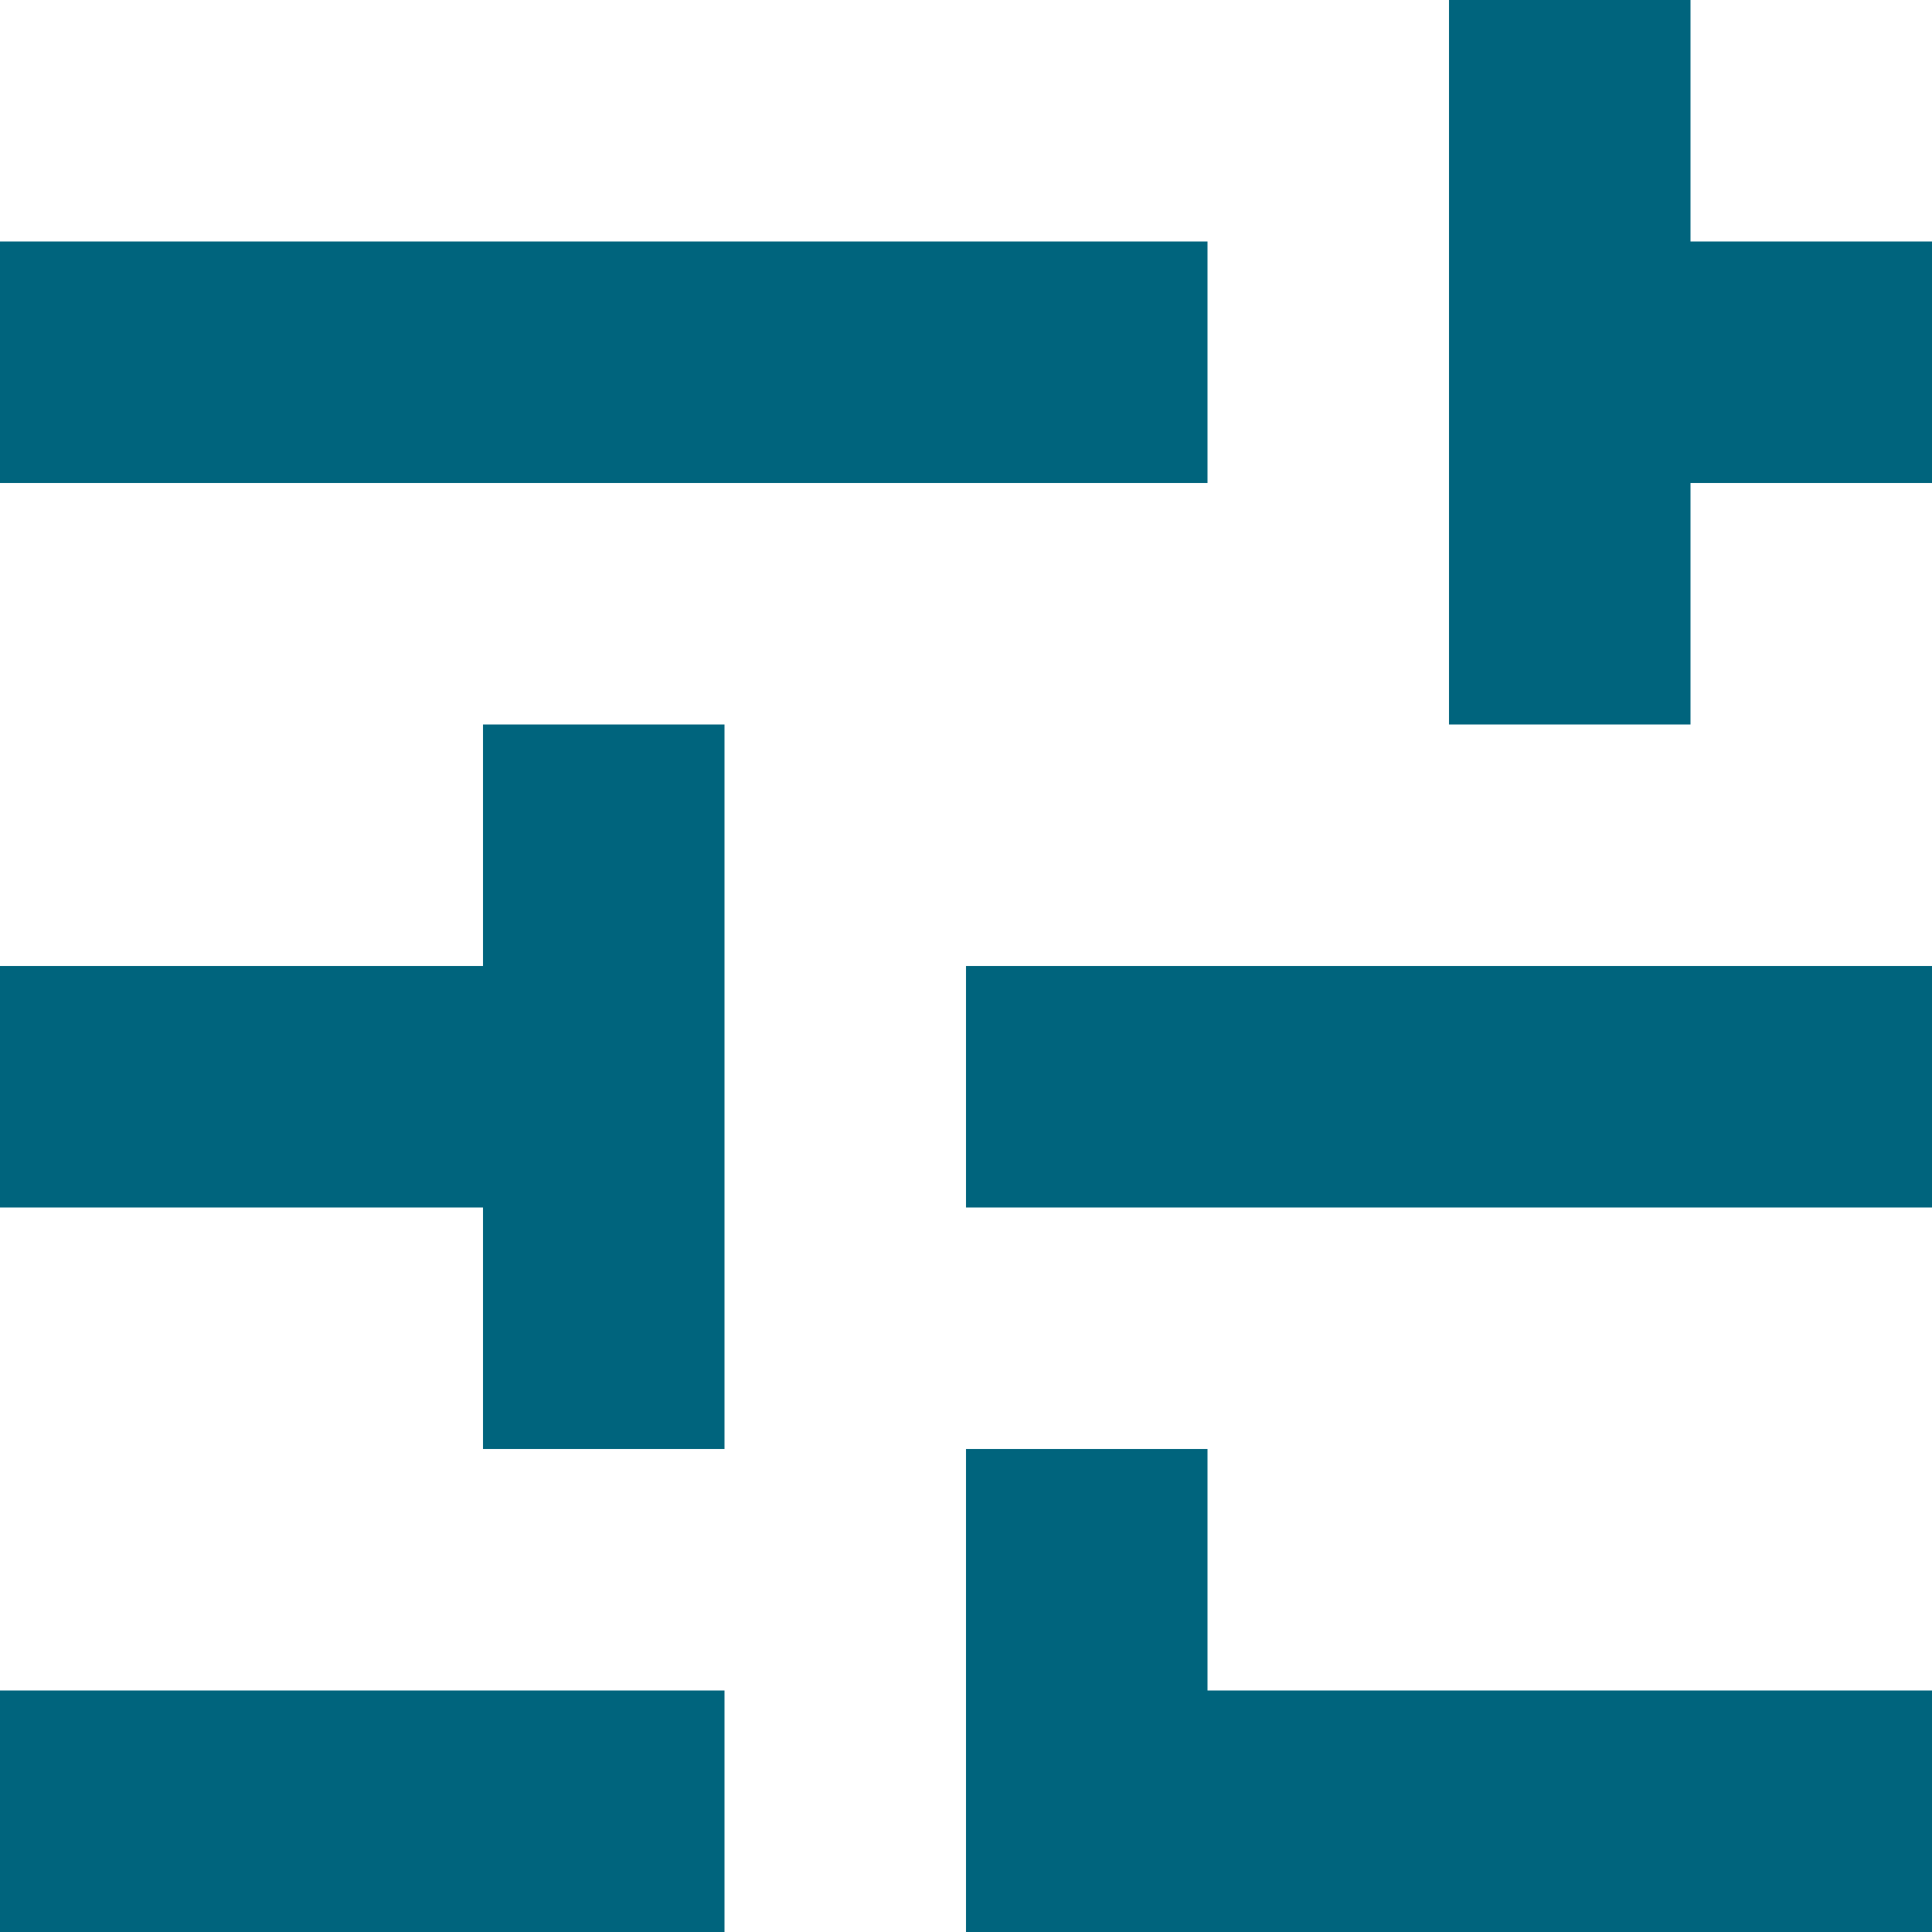
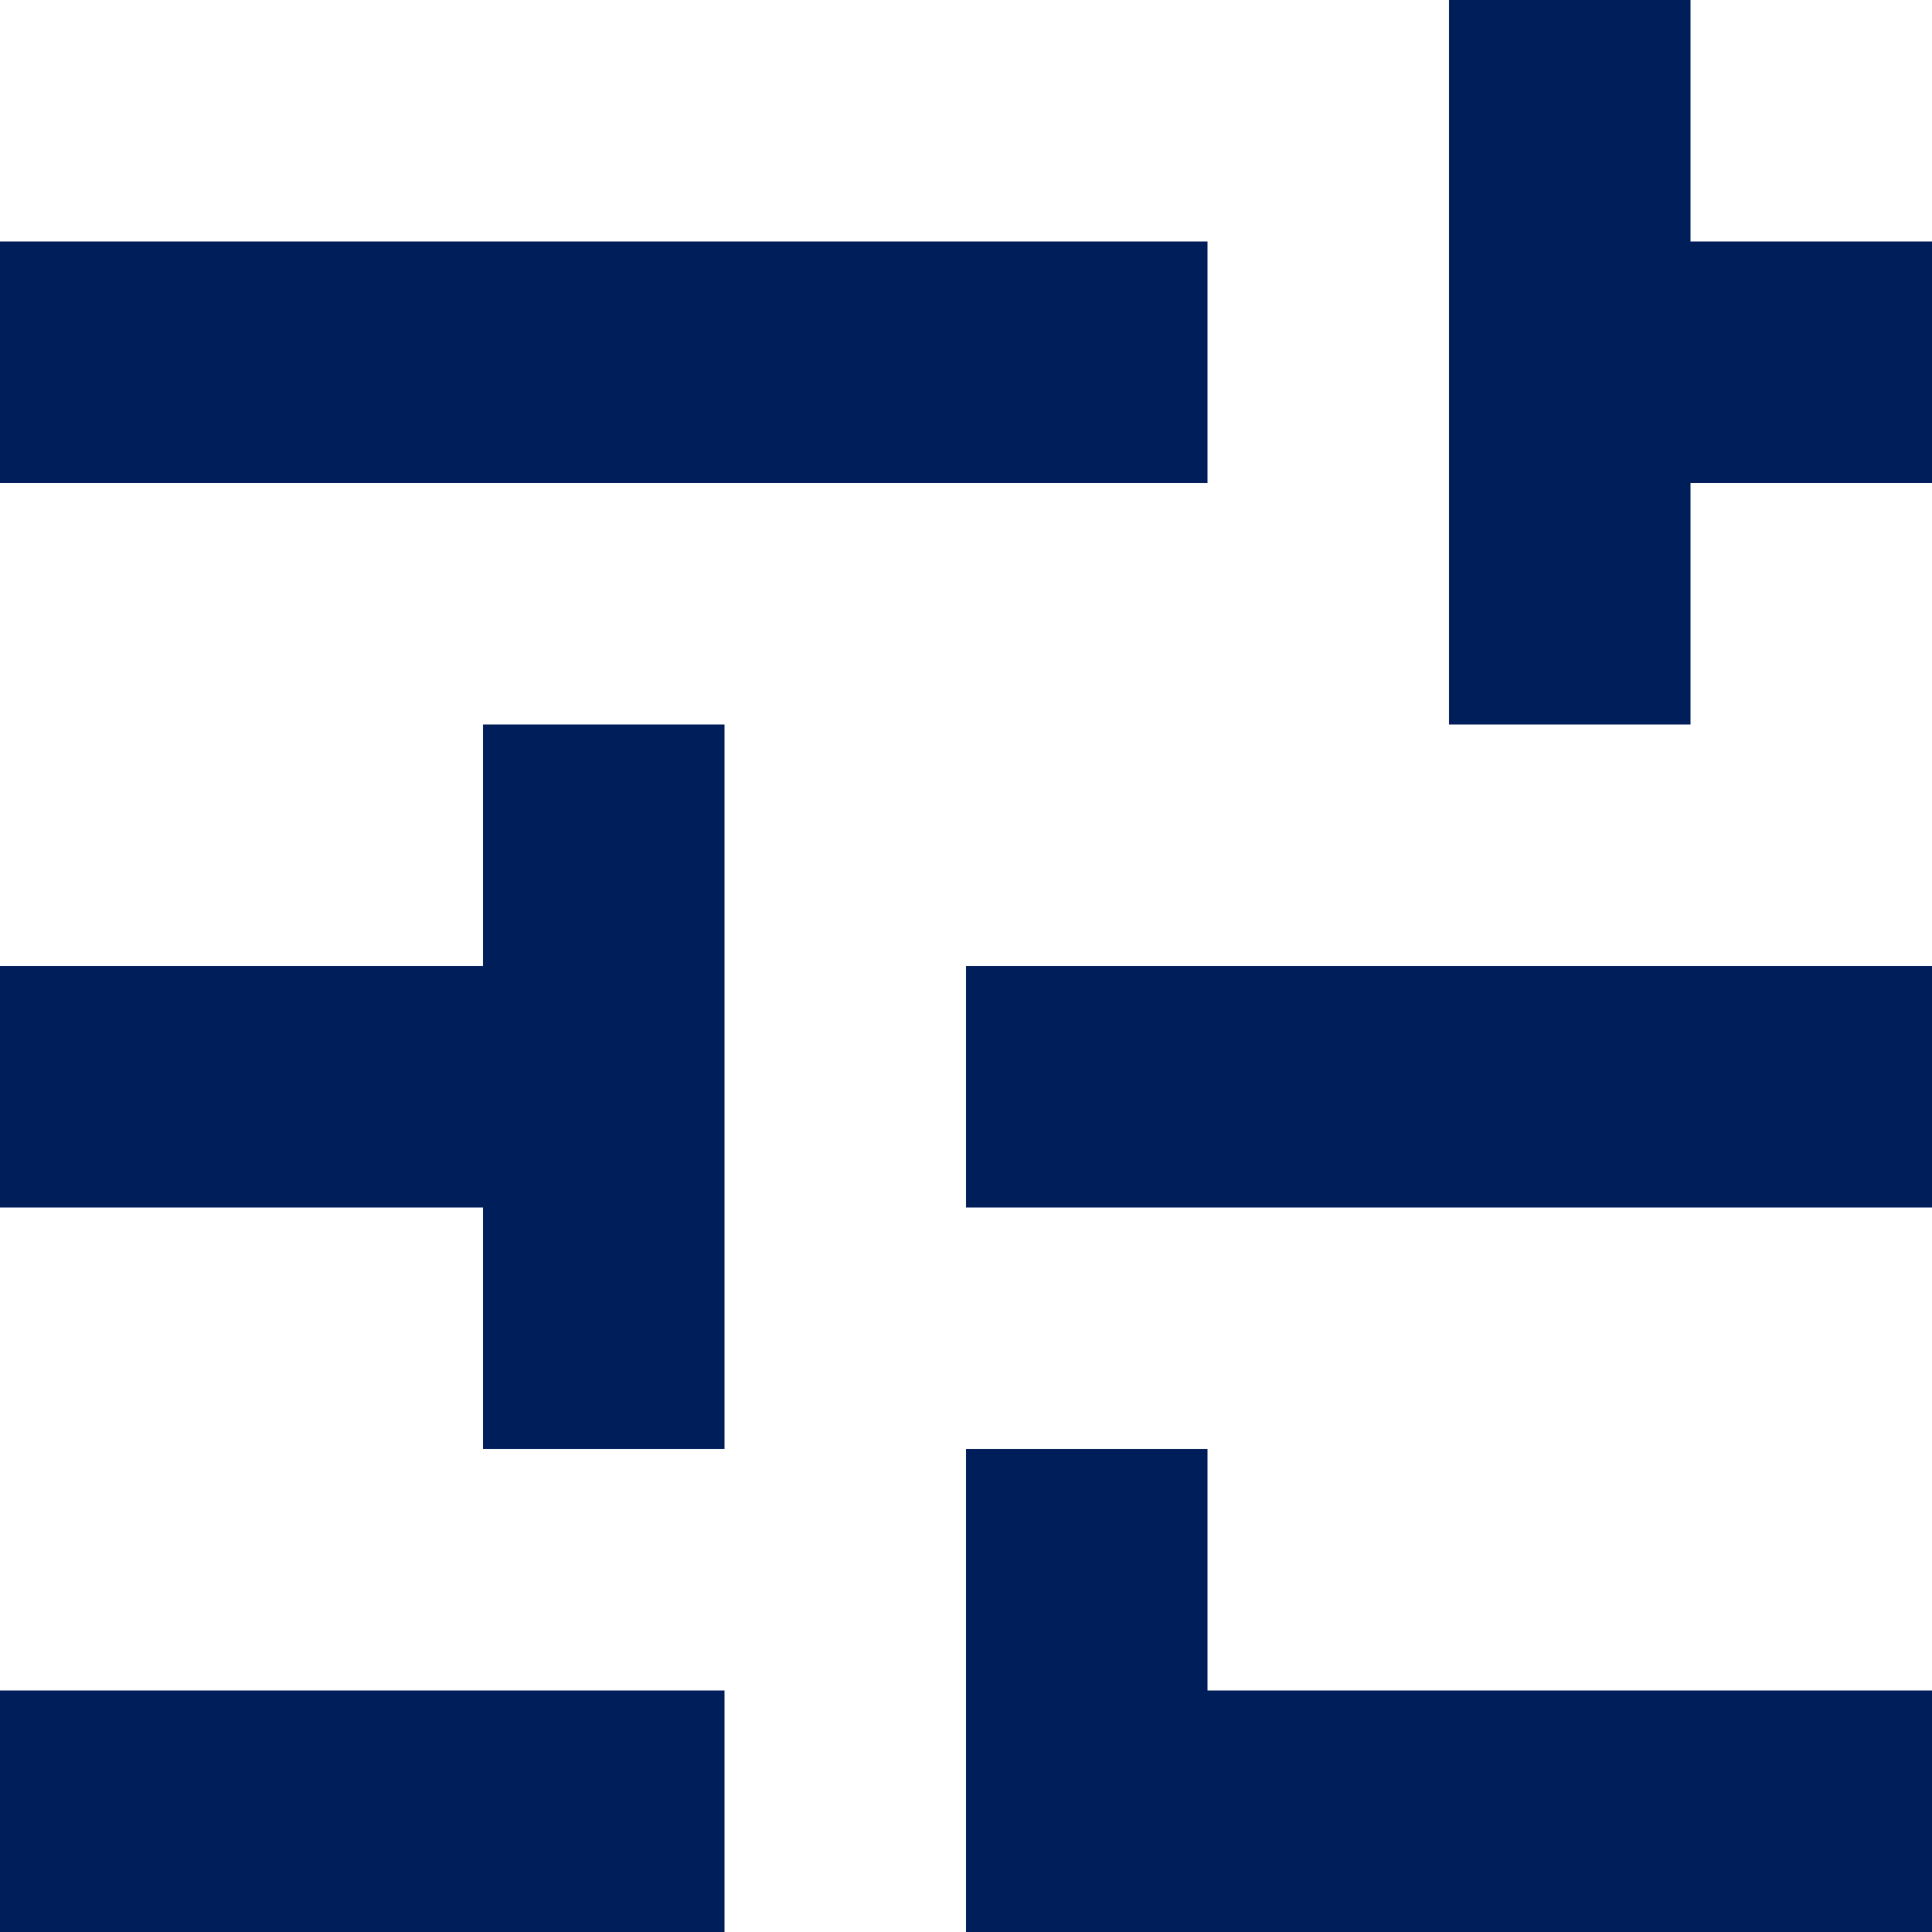
<svg xmlns="http://www.w3.org/2000/svg" width="16" height="16" viewBox="0 0 16 16" fill="none">
-   <path d="M8 18V12H10V14H18V16H10V18H8ZM0 16V14H6V16H0ZM4 12V10H0V8H4V6H6V12H4ZM8 10V8H18V10H8ZM12 6V0H14V2H18V4H14V6H12ZM0 4V2H10V4H0Z" fill="#00647D" />
+   <path d="M8 18V12H10V14H18V16H10V18H8ZM0 16V14H6V16H0ZM4 12V10H0V8H4V6H6V12H4ZM8 10V8H18V10H8ZM12 6V0H14V2H18V4H14V6H12ZM0 4V2H10V4H0Z" fill="#001E5A" />
</svg>
